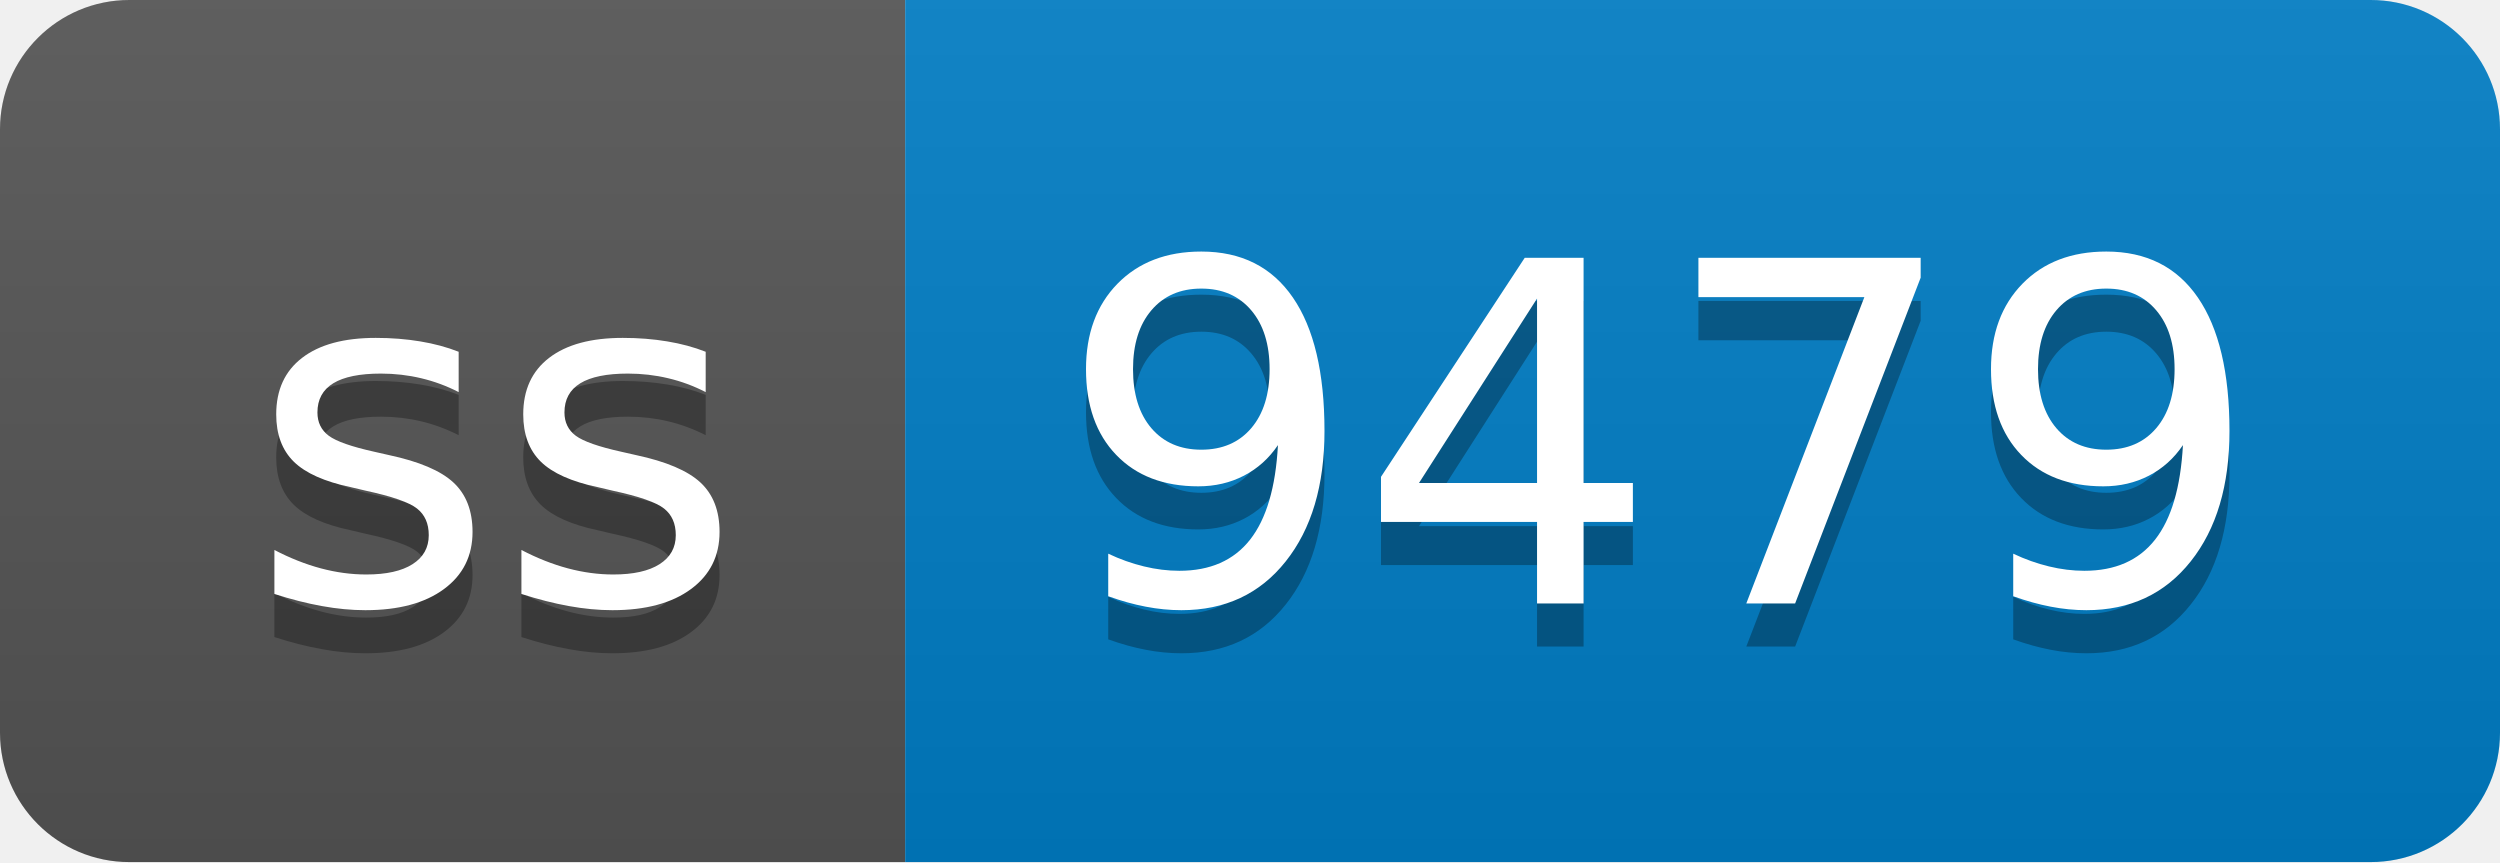
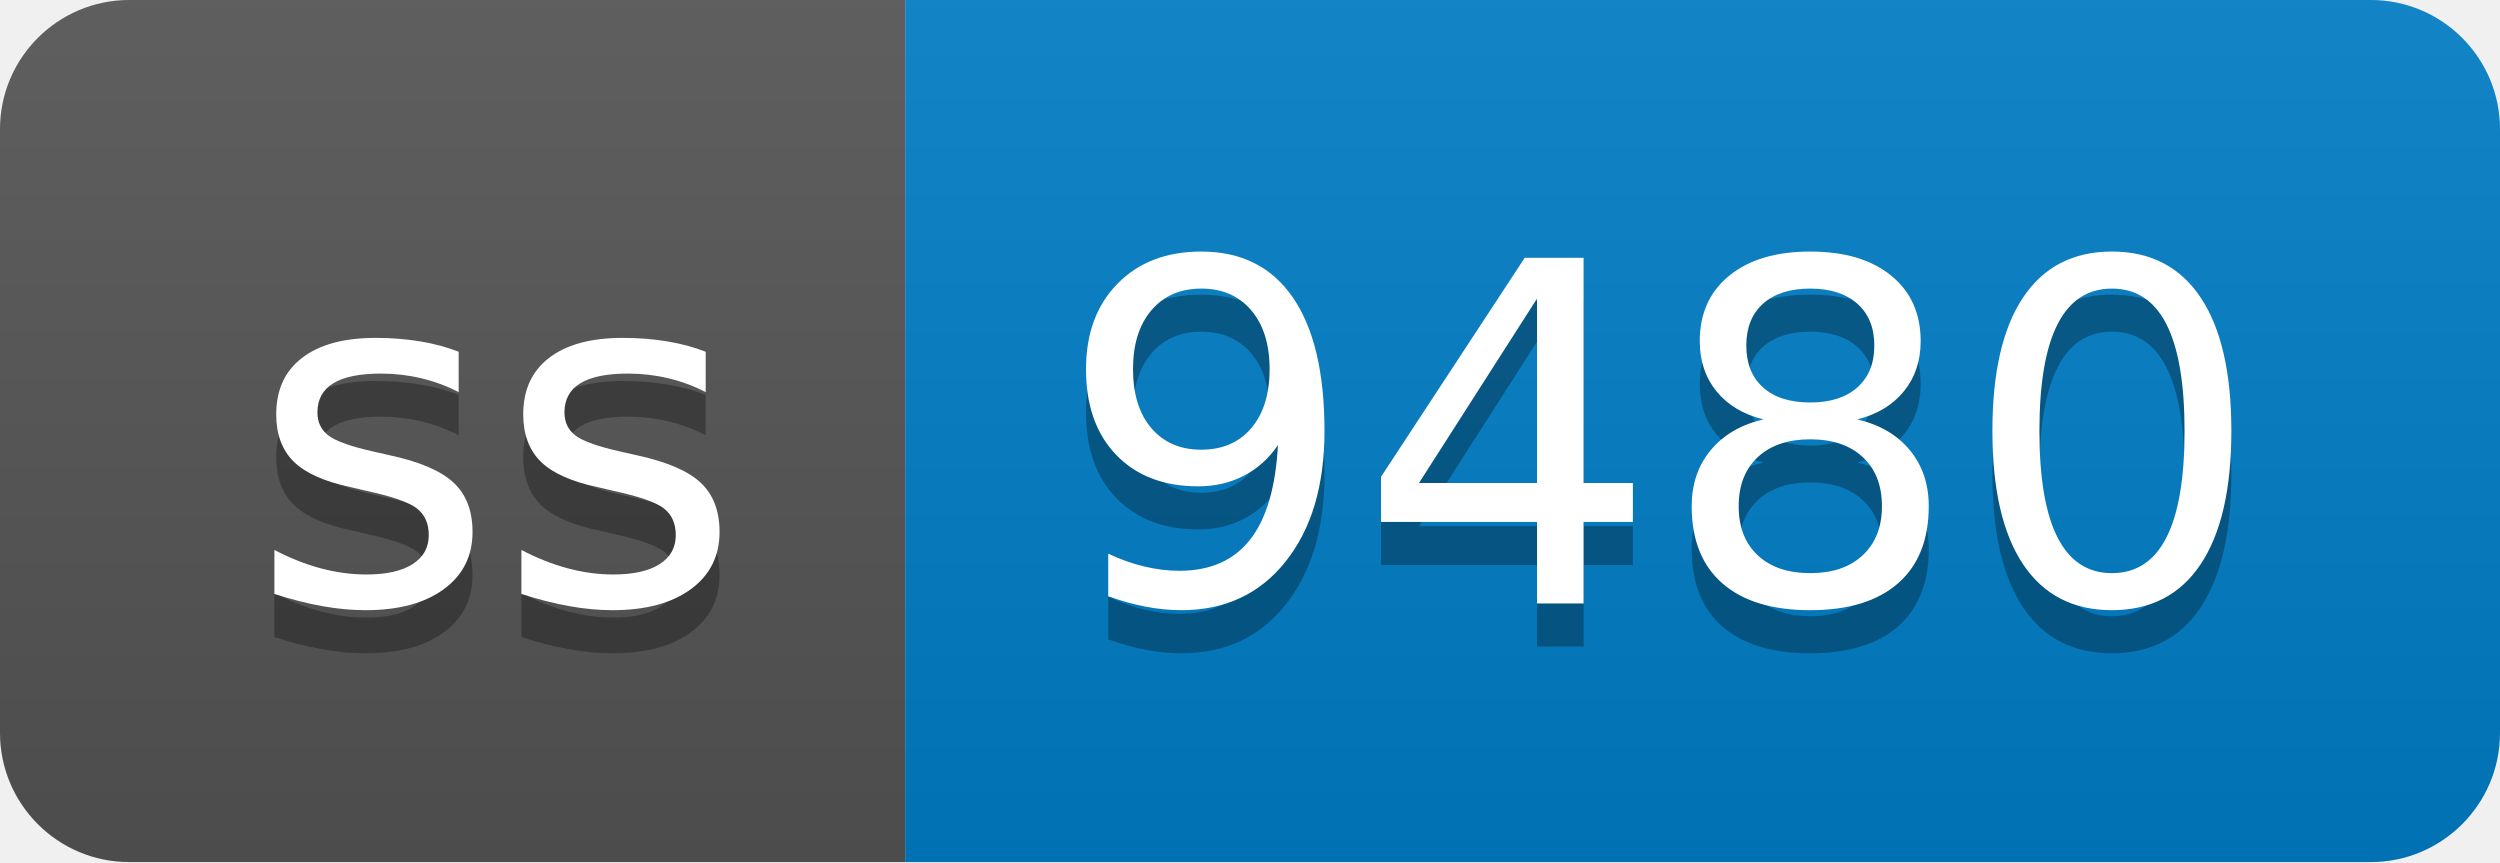
- <svg xmlns="http://www.w3.org/2000/svg" width="58" height="20" role="img" aria-label="ss: 9479">
+ <svg xmlns="http://www.w3.org/2000/svg" width="58" height="20" role="img" aria-label="ss: 9480">
  <linearGradient id="s" x2="0" y2="100%">
    <stop offset="0" stop-color="#bbb" stop-opacity=".1" />
    <stop offset="1" stop-opacity=".1" />
  </linearGradient>
  <clipPath id="r">
    <rect width="58" height="20" rx="3" fill="#fff" />
  </clipPath>
  <g clip-path="url(#r)">
    <rect width="21" height="20" fill="#555" />
    <rect x="21" width="37" height="20" fill="#007ec6" />
    <rect width="58" height="20" fill="url(#s)" />
  </g>
  <g fill="#fff" text-anchor="middle" font-family="Verdana,Geneva,DejaVu Sans,sans-serif" text-rendering="geometricPrecision" font-size="110">
    <text aria-hidden="true" x="115" y="150" fill="#010101" fill-opacity=".3" transform="scale(.1)" textLength="110">ss</text>
    <text x="115" y="140" transform="scale(.1)" fill="#fff" textLength="110">ss</text>
-     <text aria-hidden="true" x="385" y="150" fill="#010101" fill-opacity=".3" transform="scale(.1)" textLength="270">9479</text>
-     <text x="385" y="140" transform="scale(.1)" fill="#fff" textLength="270">9479</text>
+     <text aria-hidden="true" x="385" y="150" fill="#010101" fill-opacity=".3" transform="scale(.1)" textLength="270">9480</text>
+     <text x="385" y="140" transform="scale(.1)" fill="#fff" textLength="270">9480</text>
  </g>
</svg>
